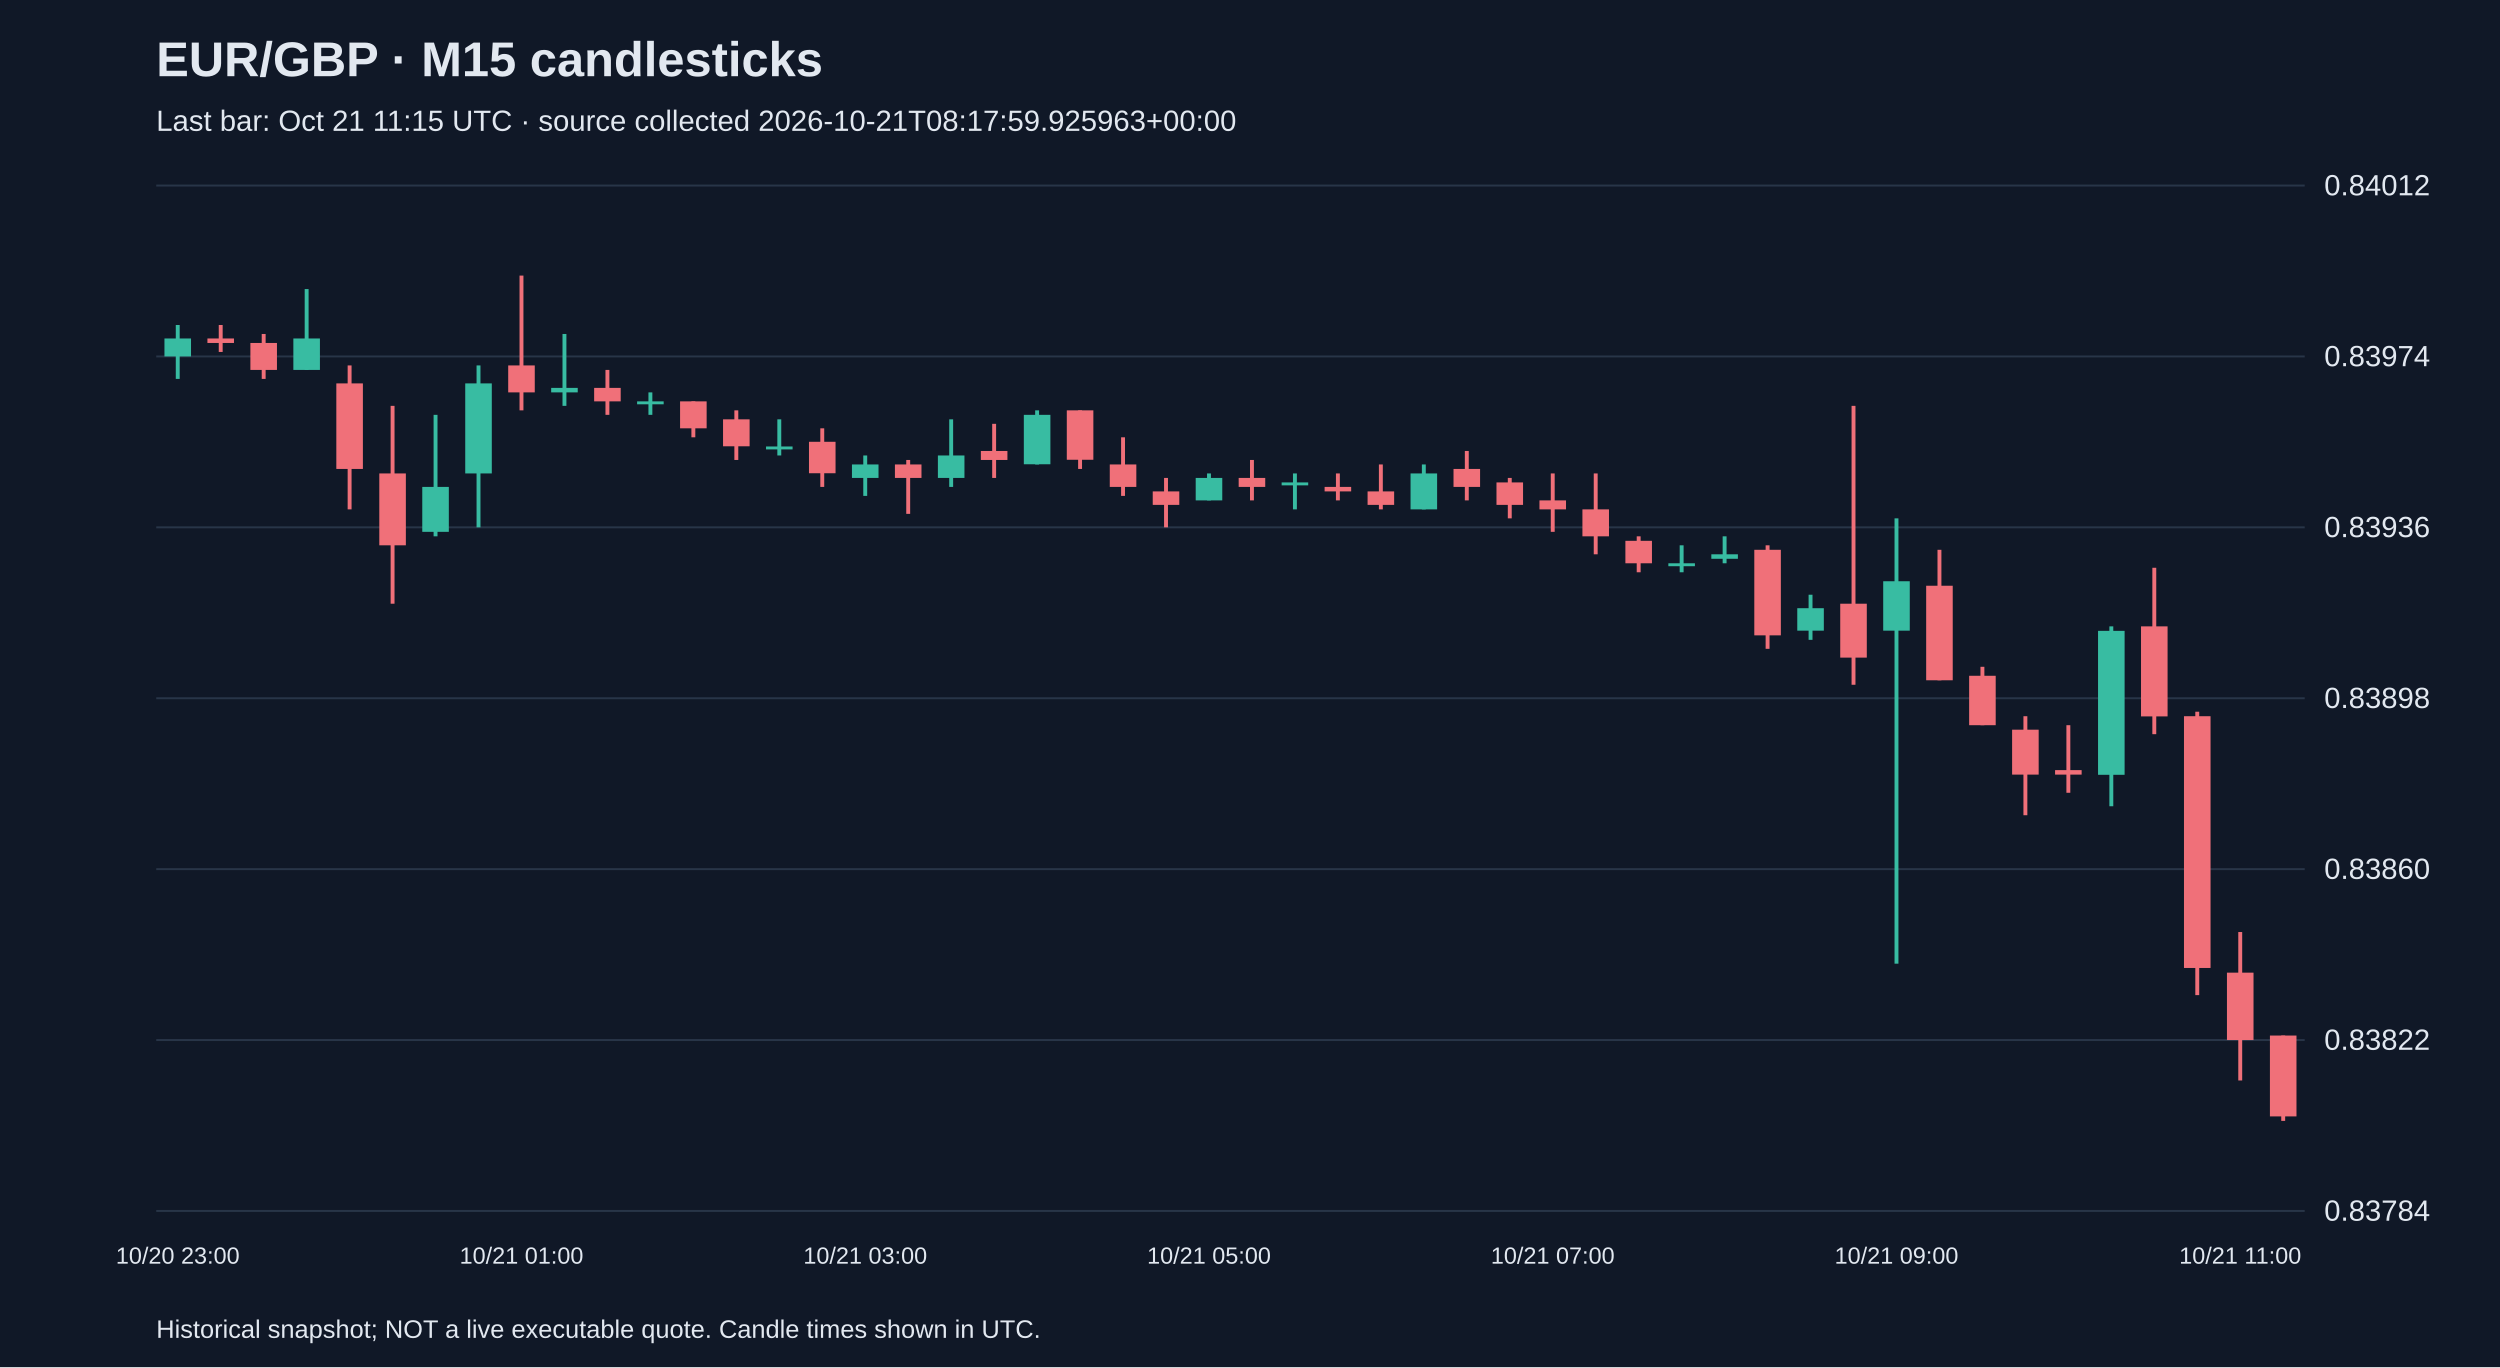
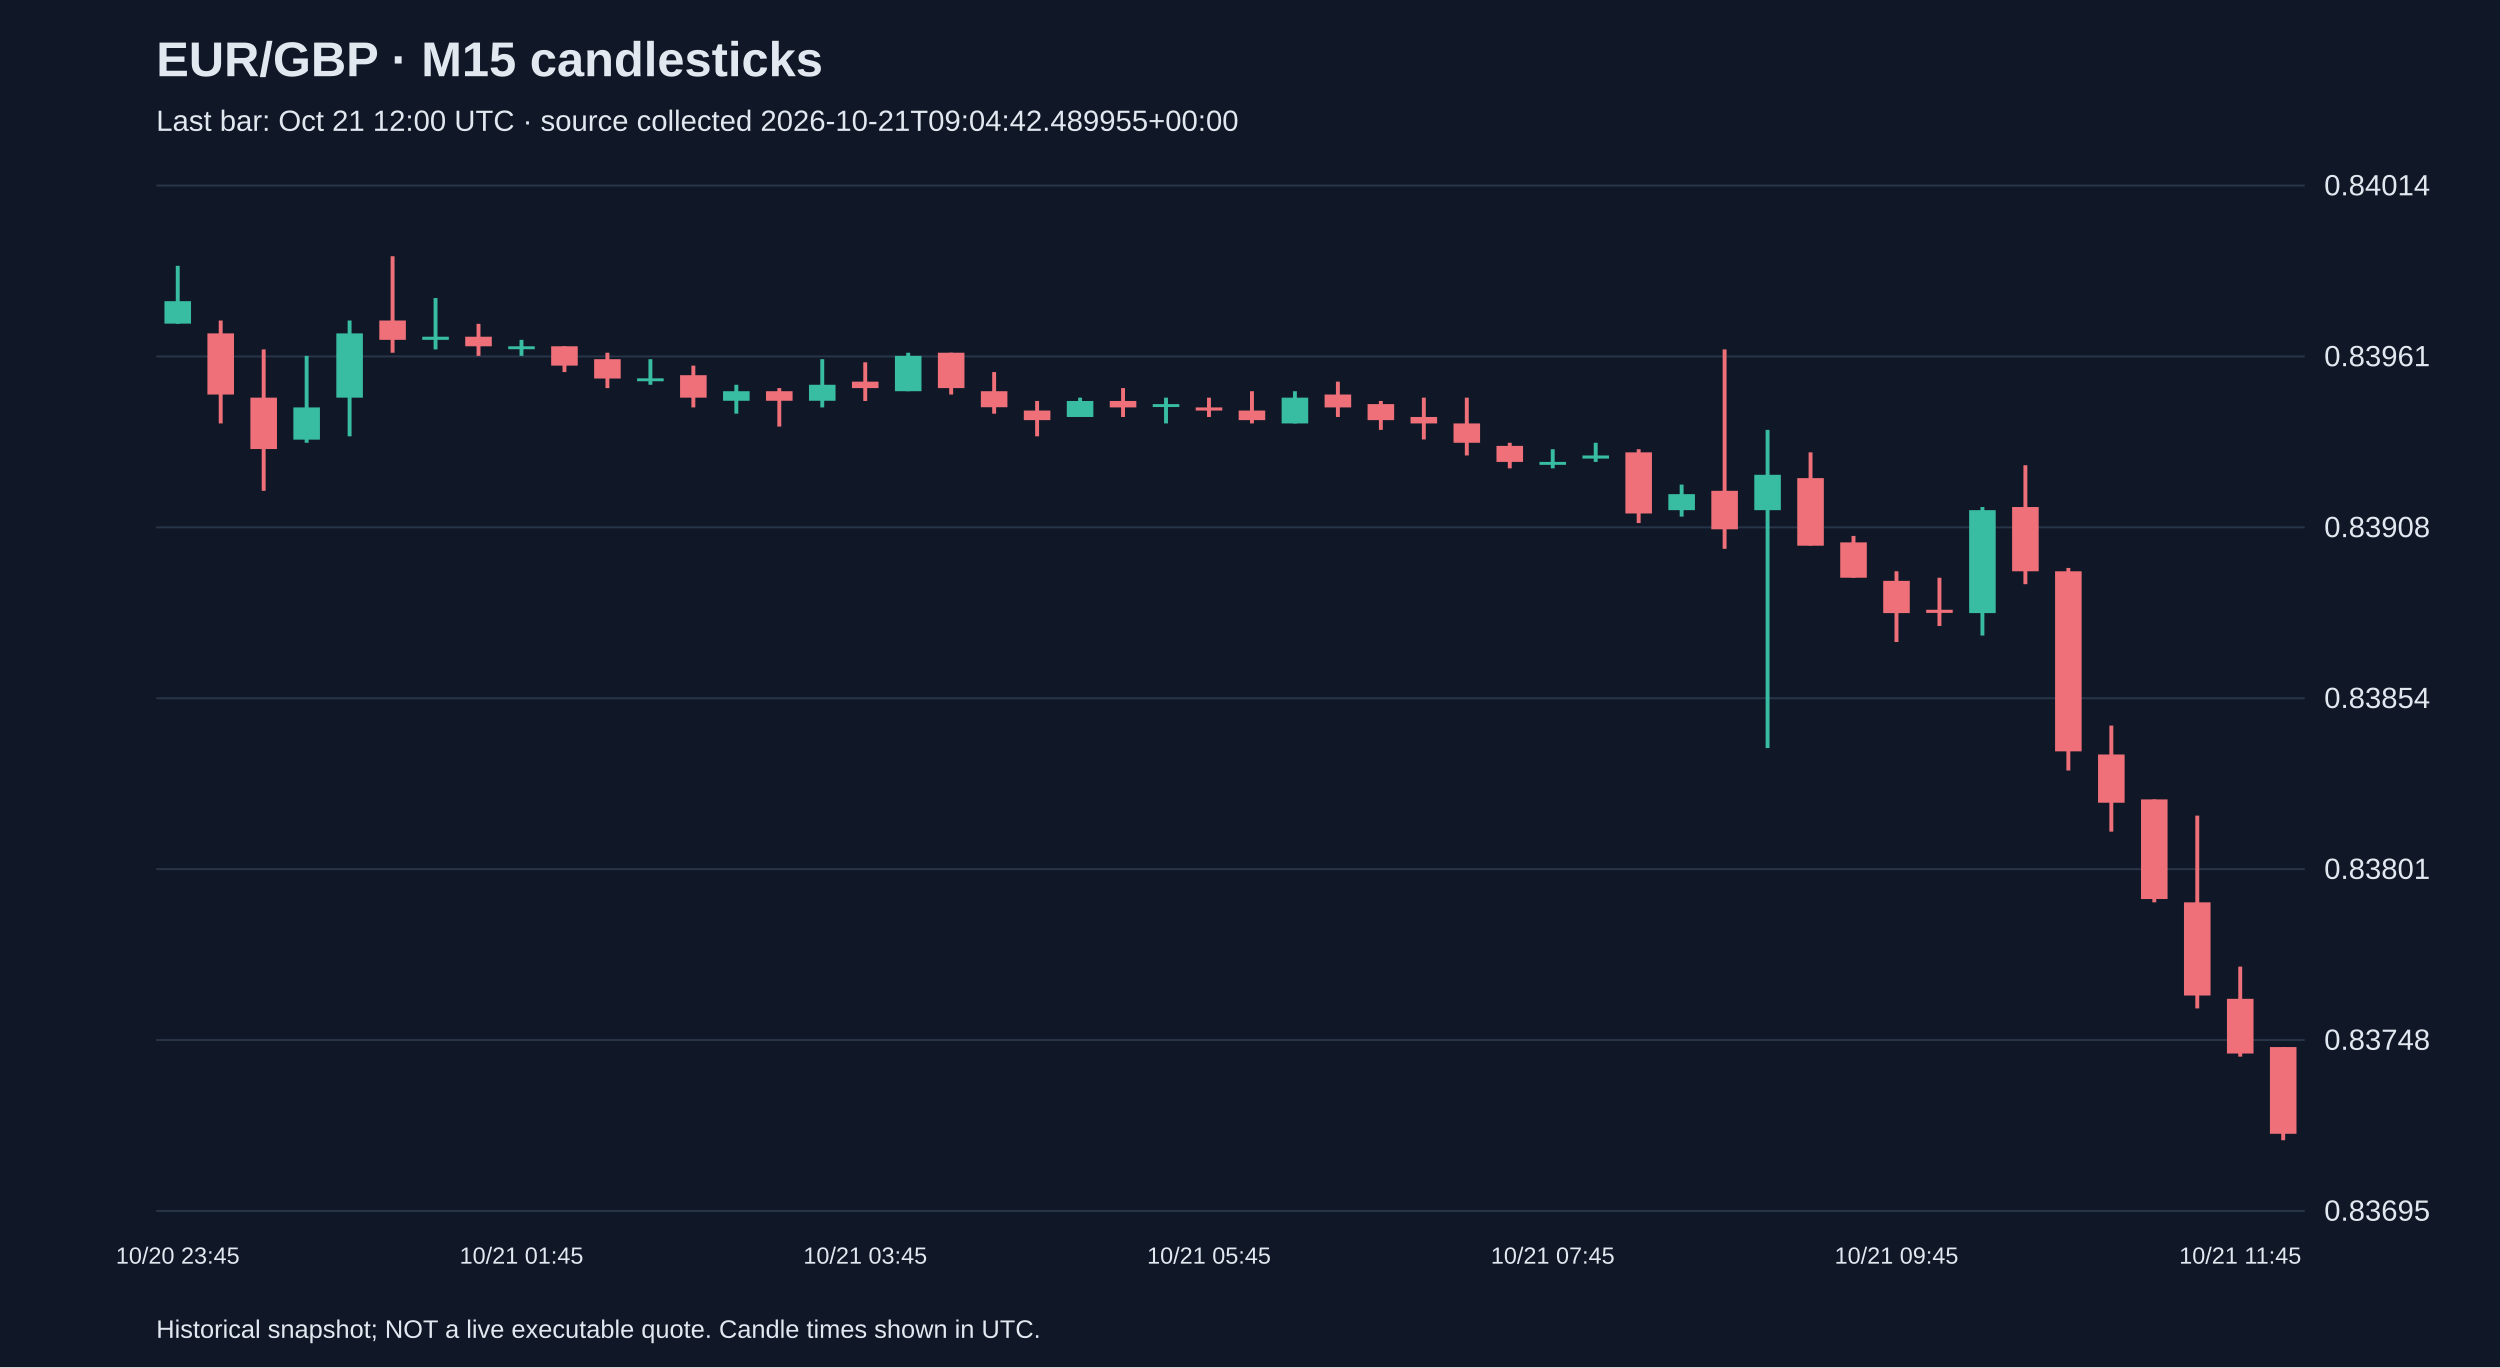
<svg xmlns="http://www.w3.org/2000/svg" viewBox="0 0 1280 700">
  <rect width="100%" height="100%" fill="#101827" />
  <style>text{font-family:Arial,sans-serif;fill:#e2e8f0}</style>
  <text x="80" y="39" font-size="25" font-weight="bold">EUR/GBP · M15 candlesticks</text>
-   <text x="80" y="67" font-size="15" fill="#a6b1c5">Last bar: Oct 21 11:15 UTC · source collected 2026-10-21T08:17:59.925963+00:00</text>
+   <text x="80" y="67" font-size="15" fill="#a6b1c5">Last bar: Oct 21 12:00 UTC · source collected 2026-10-21T09:04:42.489955+00:00</text>
  <line x1="80" y1="620.0" x2="1180" y2="620.0" stroke="#283548" />
-   <text x="1190" y="625.0" font-size="15">0.83784</text>
+   <text x="1190" y="625.0" font-size="15">0.83695</text>
  <line x1="80" y1="532.5" x2="1180" y2="532.5" stroke="#283548" />
-   <text x="1190" y="537.5" font-size="15">0.83822</text>
+   <text x="1190" y="537.5" font-size="15">0.83748</text>
  <line x1="80" y1="445.0" x2="1180" y2="445.0" stroke="#283548" />
-   <text x="1190" y="450.0" font-size="15">0.83860</text>
+   <text x="1190" y="450.0" font-size="15">0.83801</text>
  <line x1="80" y1="357.5" x2="1180" y2="357.5" stroke="#283548" />
-   <text x="1190" y="362.5" font-size="15">0.83898</text>
+   <text x="1190" y="362.5" font-size="15">0.83854</text>
  <line x1="80" y1="270.0" x2="1180" y2="270.0" stroke="#283548" />
-   <text x="1190" y="275.0" font-size="15">0.83936</text>
+   <text x="1190" y="275.0" font-size="15">0.83908</text>
  <line x1="80" y1="182.5" x2="1180" y2="182.5" stroke="#283548" />
-   <text x="1190" y="187.5" font-size="15">0.83974</text>
+   <text x="1190" y="187.5" font-size="15">0.83961</text>
  <line x1="80" y1="95.0" x2="1180" y2="95.0" stroke="#283548" />
-   <text x="1190" y="100.0" font-size="15">0.84012</text>
-   <line x1="91.0" y1="166.4" x2="91.0" y2="194.0" stroke="#38bca2" stroke-width="2" />
-   <rect x="84.2" y="173.3" width="13.6" height="9.2" fill="#38bca2" />
-   <text x="91.0" y="647" text-anchor="middle" font-size="12">10/20 23:00</text>
-   <line x1="113.0" y1="166.4" x2="113.0" y2="180.2" stroke="#f07079" stroke-width="2" />
-   <rect x="106.2" y="173.3" width="13.6" height="2.3" fill="#f07079" />
-   <line x1="135.0" y1="171.0" x2="135.0" y2="194.0" stroke="#f07079" stroke-width="2" />
-   <rect x="128.2" y="175.6" width="13.6" height="13.8" fill="#f07079" />
-   <line x1="157.0" y1="148.0" x2="157.0" y2="189.4" stroke="#38bca2" stroke-width="2" />
-   <rect x="150.2" y="173.3" width="13.6" height="16.1" fill="#38bca2" />
-   <line x1="179.0" y1="187.1" x2="179.0" y2="260.8" stroke="#f07079" stroke-width="2" />
-   <rect x="172.2" y="196.3" width="13.6" height="43.8" fill="#f07079" />
-   <line x1="201.0" y1="207.8" x2="201.0" y2="309.1" stroke="#f07079" stroke-width="2" />
-   <rect x="194.2" y="242.4" width="13.6" height="36.8" fill="#f07079" />
-   <line x1="223.0" y1="212.4" x2="223.0" y2="274.6" stroke="#38bca2" stroke-width="2" />
-   <rect x="216.2" y="249.3" width="13.6" height="23.0" fill="#38bca2" />
-   <line x1="245.0" y1="187.1" x2="245.0" y2="270.0" stroke="#38bca2" stroke-width="2" />
-   <rect x="238.2" y="196.3" width="13.6" height="46.1" fill="#38bca2" />
-   <line x1="267.0" y1="141.1" x2="267.0" y2="210.1" stroke="#f07079" stroke-width="2" />
-   <rect x="260.2" y="187.1" width="13.6" height="13.8" fill="#f07079" />
-   <text x="267.0" y="647" text-anchor="middle" font-size="12">10/21 01:00</text>
-   <line x1="289.0" y1="171.0" x2="289.0" y2="207.8" stroke="#38bca2" stroke-width="2" />
-   <rect x="282.2" y="198.6" width="13.6" height="2.3" fill="#38bca2" />
-   <line x1="311.0" y1="189.4" x2="311.0" y2="212.4" stroke="#f07079" stroke-width="2" />
-   <rect x="304.2" y="198.6" width="13.6" height="6.9" fill="#f07079" />
-   <line x1="333.0" y1="200.9" x2="333.0" y2="212.4" stroke="#38bca2" stroke-width="2" />
-   <rect x="326.2" y="205.5" width="13.6" height="1.5" fill="#38bca2" />
-   <line x1="355.0" y1="205.5" x2="355.0" y2="223.9" stroke="#f07079" stroke-width="2" />
-   <rect x="348.2" y="205.5" width="13.6" height="13.8" fill="#f07079" />
-   <line x1="377.0" y1="210.1" x2="377.0" y2="235.5" stroke="#f07079" stroke-width="2" />
-   <rect x="370.2" y="214.7" width="13.6" height="13.8" fill="#f07079" />
-   <line x1="399.0" y1="214.7" x2="399.0" y2="233.2" stroke="#38bca2" stroke-width="2" />
-   <rect x="392.2" y="228.6" width="13.6" height="1.5" fill="#38bca2" />
-   <line x1="421.0" y1="219.3" x2="421.0" y2="249.3" stroke="#f07079" stroke-width="2" />
-   <rect x="414.2" y="226.2" width="13.6" height="16.1" fill="#f07079" />
-   <line x1="443.0" y1="233.2" x2="443.0" y2="253.9" stroke="#38bca2" stroke-width="2" />
-   <rect x="436.2" y="237.8" width="13.6" height="6.9" fill="#38bca2" />
-   <text x="443.0" y="647" text-anchor="middle" font-size="12">10/21 03:00</text>
-   <line x1="465.0" y1="235.5" x2="465.0" y2="263.1" stroke="#f07079" stroke-width="2" />
-   <rect x="458.2" y="237.8" width="13.6" height="6.9" fill="#f07079" />
-   <line x1="487.0" y1="214.7" x2="487.0" y2="249.3" stroke="#38bca2" stroke-width="2" />
-   <rect x="480.2" y="233.2" width="13.6" height="11.5" fill="#38bca2" />
-   <line x1="509.0" y1="217.0" x2="509.0" y2="244.7" stroke="#f07079" stroke-width="2" />
-   <rect x="502.2" y="230.9" width="13.6" height="4.6" fill="#f07079" />
-   <line x1="531.0" y1="210.1" x2="531.0" y2="237.8" stroke="#38bca2" stroke-width="2" />
-   <rect x="524.2" y="212.4" width="13.6" height="25.3" fill="#38bca2" />
-   <line x1="553.0" y1="210.1" x2="553.0" y2="240.1" stroke="#f07079" stroke-width="2" />
-   <rect x="546.2" y="210.1" width="13.6" height="25.3" fill="#f07079" />
-   <line x1="575.0" y1="223.9" x2="575.0" y2="253.9" stroke="#f07079" stroke-width="2" />
-   <rect x="568.2" y="237.8" width="13.6" height="11.5" fill="#f07079" />
-   <line x1="597.0" y1="244.7" x2="597.0" y2="270.0" stroke="#f07079" stroke-width="2" />
-   <rect x="590.2" y="251.6" width="13.6" height="6.9" fill="#f07079" />
-   <line x1="619.0" y1="242.4" x2="619.0" y2="256.2" stroke="#38bca2" stroke-width="2" />
-   <rect x="612.2" y="244.7" width="13.6" height="11.5" fill="#38bca2" />
-   <text x="619.0" y="647" text-anchor="middle" font-size="12">10/21 05:00</text>
-   <line x1="641.0" y1="235.5" x2="641.0" y2="256.2" stroke="#f07079" stroke-width="2" />
-   <rect x="634.2" y="244.7" width="13.6" height="4.6" fill="#f07079" />
-   <line x1="663.0" y1="242.4" x2="663.0" y2="260.8" stroke="#38bca2" stroke-width="2" />
-   <rect x="656.2" y="247.0" width="13.6" height="1.5" fill="#38bca2" />
-   <line x1="685.0" y1="242.4" x2="685.0" y2="256.2" stroke="#f07079" stroke-width="2" />
-   <rect x="678.2" y="249.3" width="13.6" height="2.3" fill="#f07079" />
-   <line x1="707.0" y1="237.8" x2="707.0" y2="260.8" stroke="#f07079" stroke-width="2" />
-   <rect x="700.2" y="251.6" width="13.6" height="6.9" fill="#f07079" />
-   <line x1="729.0" y1="237.8" x2="729.0" y2="260.8" stroke="#38bca2" stroke-width="2" />
-   <rect x="722.2" y="242.4" width="13.6" height="18.4" fill="#38bca2" />
-   <line x1="751.0" y1="230.9" x2="751.0" y2="256.2" stroke="#f07079" stroke-width="2" />
-   <rect x="744.2" y="240.1" width="13.6" height="9.2" fill="#f07079" />
-   <line x1="773.0" y1="244.7" x2="773.0" y2="265.4" stroke="#f07079" stroke-width="2" />
-   <rect x="766.2" y="247.0" width="13.6" height="11.5" fill="#f07079" />
-   <line x1="795.0" y1="242.4" x2="795.0" y2="272.3" stroke="#f07079" stroke-width="2" />
-   <rect x="788.2" y="256.2" width="13.6" height="4.6" fill="#f07079" />
-   <text x="795.0" y="647" text-anchor="middle" font-size="12">10/21 07:00</text>
-   <line x1="817.0" y1="242.4" x2="817.0" y2="283.8" stroke="#f07079" stroke-width="2" />
-   <rect x="810.2" y="260.8" width="13.6" height="13.8" fill="#f07079" />
-   <line x1="839.0" y1="274.6" x2="839.0" y2="293.0" stroke="#f07079" stroke-width="2" />
-   <rect x="832.2" y="276.9" width="13.6" height="11.5" fill="#f07079" />
-   <line x1="861.0" y1="279.2" x2="861.0" y2="293.0" stroke="#38bca2" stroke-width="2" />
-   <rect x="854.2" y="288.4" width="13.6" height="1.5" fill="#38bca2" />
-   <line x1="883.0" y1="274.6" x2="883.0" y2="288.4" stroke="#38bca2" stroke-width="2" />
-   <rect x="876.2" y="283.8" width="13.6" height="2.3" fill="#38bca2" />
-   <line x1="905.0" y1="279.2" x2="905.0" y2="332.2" stroke="#f07079" stroke-width="2" />
-   <rect x="898.2" y="281.5" width="13.6" height="43.8" fill="#f07079" />
-   <line x1="927.0" y1="304.5" x2="927.0" y2="327.6" stroke="#38bca2" stroke-width="2" />
-   <rect x="920.2" y="311.4" width="13.6" height="11.5" fill="#38bca2" />
-   <line x1="949.0" y1="207.8" x2="949.0" y2="350.6" stroke="#f07079" stroke-width="2" />
-   <rect x="942.2" y="309.1" width="13.6" height="27.6" fill="#f07079" />
-   <line x1="971.0" y1="265.4" x2="971.0" y2="493.4" stroke="#38bca2" stroke-width="2" />
-   <rect x="964.2" y="297.6" width="13.6" height="25.3" fill="#38bca2" />
-   <text x="971.0" y="647" text-anchor="middle" font-size="12">10/21 09:00</text>
-   <line x1="993.0" y1="281.5" x2="993.0" y2="348.3" stroke="#f07079" stroke-width="2" />
-   <rect x="986.2" y="299.9" width="13.6" height="48.4" fill="#f07079" />
-   <line x1="1015.0" y1="341.4" x2="1015.0" y2="371.3" stroke="#f07079" stroke-width="2" />
-   <rect x="1008.2" y="346.0" width="13.6" height="25.3" fill="#f07079" />
-   <line x1="1037.0" y1="366.7" x2="1037.0" y2="417.4" stroke="#f07079" stroke-width="2" />
-   <rect x="1030.2" y="373.6" width="13.6" height="23.0" fill="#f07079" />
-   <line x1="1059.0" y1="371.3" x2="1059.0" y2="405.9" stroke="#f07079" stroke-width="2" />
-   <rect x="1052.2" y="394.3" width="13.6" height="2.3" fill="#f07079" />
-   <line x1="1081.0" y1="320.7" x2="1081.0" y2="412.8" stroke="#38bca2" stroke-width="2" />
-   <rect x="1074.2" y="323.0" width="13.6" height="73.7" fill="#38bca2" />
-   <line x1="1103.0" y1="290.7" x2="1103.0" y2="375.9" stroke="#f07079" stroke-width="2" />
-   <rect x="1096.2" y="320.7" width="13.6" height="46.1" fill="#f07079" />
-   <line x1="1125.0" y1="364.4" x2="1125.0" y2="509.5" stroke="#f07079" stroke-width="2" />
-   <rect x="1118.2" y="366.7" width="13.6" height="128.9" fill="#f07079" />
-   <line x1="1147.0" y1="477.2" x2="1147.0" y2="553.2" stroke="#f07079" stroke-width="2" />
-   <rect x="1140.2" y="498.0" width="13.6" height="34.5" fill="#f07079" />
-   <text x="1147.0" y="647" text-anchor="middle" font-size="12">10/21 11:00</text>
-   <line x1="1169.0" y1="530.2" x2="1169.0" y2="573.9" stroke="#f07079" stroke-width="2" />
-   <rect x="1162.2" y="530.2" width="13.6" height="41.4" fill="#f07079" />
+   <text x="1190" y="100.0" font-size="15">0.84014</text>
+   <line x1="91.0" y1="136.1" x2="91.0" y2="165.8" stroke="#38bca2" stroke-width="2" />
+   <rect x="84.2" y="154.2" width="13.6" height="11.5" fill="#38bca2" />
+   <text x="91.0" y="647" text-anchor="middle" font-size="12">10/20 23:45</text>
+   <line x1="113.0" y1="164.1" x2="113.0" y2="216.8" stroke="#f07079" stroke-width="2" />
+   <rect x="106.2" y="170.7" width="13.6" height="31.3" fill="#f07079" />
+   <line x1="135.0" y1="178.9" x2="135.0" y2="251.3" stroke="#f07079" stroke-width="2" />
+   <rect x="128.2" y="203.6" width="13.6" height="26.3" fill="#f07079" />
+   <line x1="157.0" y1="182.2" x2="157.0" y2="226.7" stroke="#38bca2" stroke-width="2" />
+   <rect x="150.2" y="208.6" width="13.6" height="16.5" fill="#38bca2" />
+   <line x1="179.0" y1="164.1" x2="179.0" y2="223.4" stroke="#38bca2" stroke-width="2" />
+   <rect x="172.2" y="170.7" width="13.6" height="32.9" fill="#38bca2" />
+   <line x1="201.0" y1="131.2" x2="201.0" y2="180.6" stroke="#f07079" stroke-width="2" />
+   <rect x="194.2" y="164.1" width="13.6" height="9.9" fill="#f07079" />
+   <line x1="223.0" y1="152.6" x2="223.0" y2="178.9" stroke="#38bca2" stroke-width="2" />
+   <rect x="216.2" y="172.4" width="13.6" height="1.6" fill="#38bca2" />
+   <line x1="245.0" y1="165.8" x2="245.0" y2="182.2" stroke="#f07079" stroke-width="2" />
+   <rect x="238.2" y="172.4" width="13.6" height="4.9" fill="#f07079" />
+   <line x1="267.0" y1="174.0" x2="267.0" y2="182.2" stroke="#38bca2" stroke-width="2" />
+   <rect x="260.2" y="177.3" width="13.6" height="1.5" fill="#38bca2" />
+   <text x="267.0" y="647" text-anchor="middle" font-size="12">10/21 01:45</text>
+   <line x1="289.0" y1="177.3" x2="289.0" y2="190.5" stroke="#f07079" stroke-width="2" />
+   <rect x="282.2" y="177.3" width="13.6" height="9.9" fill="#f07079" />
+   <line x1="311.0" y1="180.6" x2="311.0" y2="198.7" stroke="#f07079" stroke-width="2" />
+   <rect x="304.2" y="183.9" width="13.6" height="9.9" fill="#f07079" />
+   <line x1="333.0" y1="183.9" x2="333.0" y2="197.0" stroke="#38bca2" stroke-width="2" />
+   <rect x="326.2" y="193.7" width="13.6" height="1.5" fill="#38bca2" />
+   <line x1="355.0" y1="187.2" x2="355.0" y2="208.6" stroke="#f07079" stroke-width="2" />
+   <rect x="348.2" y="192.1" width="13.6" height="11.5" fill="#f07079" />
+   <line x1="377.0" y1="197.0" x2="377.0" y2="211.8" stroke="#38bca2" stroke-width="2" />
+   <rect x="370.2" y="200.3" width="13.6" height="4.9" fill="#38bca2" />
+   <line x1="399.0" y1="198.7" x2="399.0" y2="218.4" stroke="#f07079" stroke-width="2" />
+   <rect x="392.2" y="200.3" width="13.6" height="4.9" fill="#f07079" />
+   <line x1="421.0" y1="183.9" x2="421.0" y2="208.6" stroke="#38bca2" stroke-width="2" />
+   <rect x="414.2" y="197.0" width="13.6" height="8.2" fill="#38bca2" />
+   <line x1="443.0" y1="185.5" x2="443.0" y2="205.3" stroke="#f07079" stroke-width="2" />
+   <rect x="436.2" y="195.4" width="13.6" height="3.3" fill="#f07079" />
+   <text x="443.0" y="647" text-anchor="middle" font-size="12">10/21 03:45</text>
+   <line x1="465.0" y1="180.6" x2="465.0" y2="200.3" stroke="#38bca2" stroke-width="2" />
+   <rect x="458.2" y="182.2" width="13.6" height="18.1" fill="#38bca2" />
+   <line x1="487.0" y1="180.6" x2="487.0" y2="202.0" stroke="#f07079" stroke-width="2" />
+   <rect x="480.2" y="180.6" width="13.6" height="18.1" fill="#f07079" />
+   <line x1="509.0" y1="190.5" x2="509.0" y2="211.8" stroke="#f07079" stroke-width="2" />
+   <rect x="502.2" y="200.3" width="13.6" height="8.2" fill="#f07079" />
+   <line x1="531.0" y1="205.3" x2="531.0" y2="223.4" stroke="#f07079" stroke-width="2" />
+   <rect x="524.2" y="210.2" width="13.6" height="4.9" fill="#f07079" />
+   <line x1="553.0" y1="203.6" x2="553.0" y2="213.5" stroke="#38bca2" stroke-width="2" />
+   <rect x="546.2" y="205.3" width="13.6" height="8.2" fill="#38bca2" />
+   <line x1="575.0" y1="198.7" x2="575.0" y2="213.5" stroke="#f07079" stroke-width="2" />
+   <rect x="568.2" y="205.3" width="13.6" height="3.3" fill="#f07079" />
+   <line x1="597.0" y1="203.6" x2="597.0" y2="216.8" stroke="#38bca2" stroke-width="2" />
+   <rect x="590.2" y="206.9" width="13.6" height="1.5" fill="#38bca2" />
+   <line x1="619.0" y1="203.6" x2="619.0" y2="213.5" stroke="#f07079" stroke-width="2" />
+   <rect x="612.2" y="208.6" width="13.6" height="1.6" fill="#f07079" />
+   <text x="619.0" y="647" text-anchor="middle" font-size="12">10/21 05:45</text>
+   <line x1="641.0" y1="200.3" x2="641.0" y2="216.8" stroke="#f07079" stroke-width="2" />
+   <rect x="634.2" y="210.2" width="13.6" height="4.9" fill="#f07079" />
+   <line x1="663.0" y1="200.3" x2="663.0" y2="216.8" stroke="#38bca2" stroke-width="2" />
+   <rect x="656.2" y="203.6" width="13.6" height="13.2" fill="#38bca2" />
+   <line x1="685.0" y1="195.4" x2="685.0" y2="213.5" stroke="#f07079" stroke-width="2" />
+   <rect x="678.2" y="202.0" width="13.6" height="6.6" fill="#f07079" />
+   <line x1="707.0" y1="205.3" x2="707.0" y2="220.1" stroke="#f07079" stroke-width="2" />
+   <rect x="700.2" y="206.9" width="13.6" height="8.2" fill="#f07079" />
+   <line x1="729.0" y1="203.6" x2="729.0" y2="225.0" stroke="#f07079" stroke-width="2" />
+   <rect x="722.2" y="213.5" width="13.6" height="3.3" fill="#f07079" />
+   <line x1="751.0" y1="203.6" x2="751.0" y2="233.2" stroke="#f07079" stroke-width="2" />
+   <rect x="744.2" y="216.8" width="13.6" height="9.9" fill="#f07079" />
+   <line x1="773.0" y1="226.7" x2="773.0" y2="239.8" stroke="#f07079" stroke-width="2" />
+   <rect x="766.2" y="228.3" width="13.6" height="8.2" fill="#f07079" />
+   <line x1="795.0" y1="230.0" x2="795.0" y2="239.8" stroke="#38bca2" stroke-width="2" />
+   <rect x="788.2" y="236.5" width="13.6" height="1.5" fill="#38bca2" />
+   <text x="795.0" y="647" text-anchor="middle" font-size="12">10/21 07:45</text>
+   <line x1="817.0" y1="226.7" x2="817.0" y2="236.5" stroke="#38bca2" stroke-width="2" />
+   <rect x="810.2" y="233.2" width="13.6" height="1.6" fill="#38bca2" />
+   <line x1="839.0" y1="230.0" x2="839.0" y2="267.8" stroke="#f07079" stroke-width="2" />
+   <rect x="832.2" y="231.6" width="13.6" height="31.3" fill="#f07079" />
+   <line x1="861.0" y1="248.1" x2="861.0" y2="264.5" stroke="#38bca2" stroke-width="2" />
+   <rect x="854.2" y="253.0" width="13.6" height="8.2" fill="#38bca2" />
+   <line x1="883.0" y1="178.9" x2="883.0" y2="281.0" stroke="#f07079" stroke-width="2" />
+   <rect x="876.2" y="251.3" width="13.6" height="19.7" fill="#f07079" />
+   <line x1="905.0" y1="220.1" x2="905.0" y2="383.0" stroke="#38bca2" stroke-width="2" />
+   <rect x="898.2" y="243.1" width="13.6" height="18.1" fill="#38bca2" />
+   <line x1="927.0" y1="231.6" x2="927.0" y2="279.3" stroke="#f07079" stroke-width="2" />
+   <rect x="920.2" y="244.8" width="13.6" height="34.6" fill="#f07079" />
+   <line x1="949.0" y1="274.4" x2="949.0" y2="295.8" stroke="#f07079" stroke-width="2" />
+   <rect x="942.2" y="277.7" width="13.6" height="18.1" fill="#f07079" />
+   <line x1="971.0" y1="292.5" x2="971.0" y2="328.7" stroke="#f07079" stroke-width="2" />
+   <rect x="964.2" y="297.4" width="13.6" height="16.5" fill="#f07079" />
+   <text x="971.0" y="647" text-anchor="middle" font-size="12">10/21 09:45</text>
+   <line x1="993.0" y1="295.8" x2="993.0" y2="320.5" stroke="#f07079" stroke-width="2" />
+   <rect x="986.2" y="312.2" width="13.6" height="1.6" fill="#f07079" />
+   <line x1="1015.0" y1="259.6" x2="1015.0" y2="325.4" stroke="#38bca2" stroke-width="2" />
+   <rect x="1008.2" y="261.2" width="13.6" height="52.7" fill="#38bca2" />
+   <line x1="1037.0" y1="238.2" x2="1037.0" y2="299.1" stroke="#f07079" stroke-width="2" />
+   <rect x="1030.2" y="259.6" width="13.6" height="32.9" fill="#f07079" />
+   <line x1="1059.0" y1="290.8" x2="1059.0" y2="394.5" stroke="#f07079" stroke-width="2" />
+   <rect x="1052.2" y="292.5" width="13.6" height="92.2" fill="#f07079" />
+   <line x1="1081.0" y1="371.5" x2="1081.0" y2="425.8" stroke="#f07079" stroke-width="2" />
+   <rect x="1074.2" y="386.3" width="13.6" height="24.7" fill="#f07079" />
+   <line x1="1103.0" y1="409.3" x2="1103.0" y2="462.0" stroke="#f07079" stroke-width="2" />
+   <rect x="1096.2" y="409.3" width="13.6" height="51.0" fill="#f07079" />
+   <line x1="1125.0" y1="417.6" x2="1125.0" y2="516.3" stroke="#f07079" stroke-width="2" />
+   <rect x="1118.2" y="462.0" width="13.6" height="47.7" fill="#f07079" />
+   <line x1="1147.0" y1="494.9" x2="1147.0" y2="541.0" stroke="#f07079" stroke-width="2" />
+   <rect x="1140.2" y="511.4" width="13.6" height="28.0" fill="#f07079" />
+   <text x="1147.0" y="647" text-anchor="middle" font-size="12">10/21 11:45</text>
+   <line x1="1169.0" y1="536.1" x2="1169.0" y2="583.8" stroke="#f07079" stroke-width="2" />
+   <rect x="1162.2" y="536.1" width="13.6" height="44.4" fill="#f07079" />
  <text x="80" y="685" font-size="13">Historical snapshot; NOT a live executable quote. Candle times shown in UTC.</text>
</svg>
